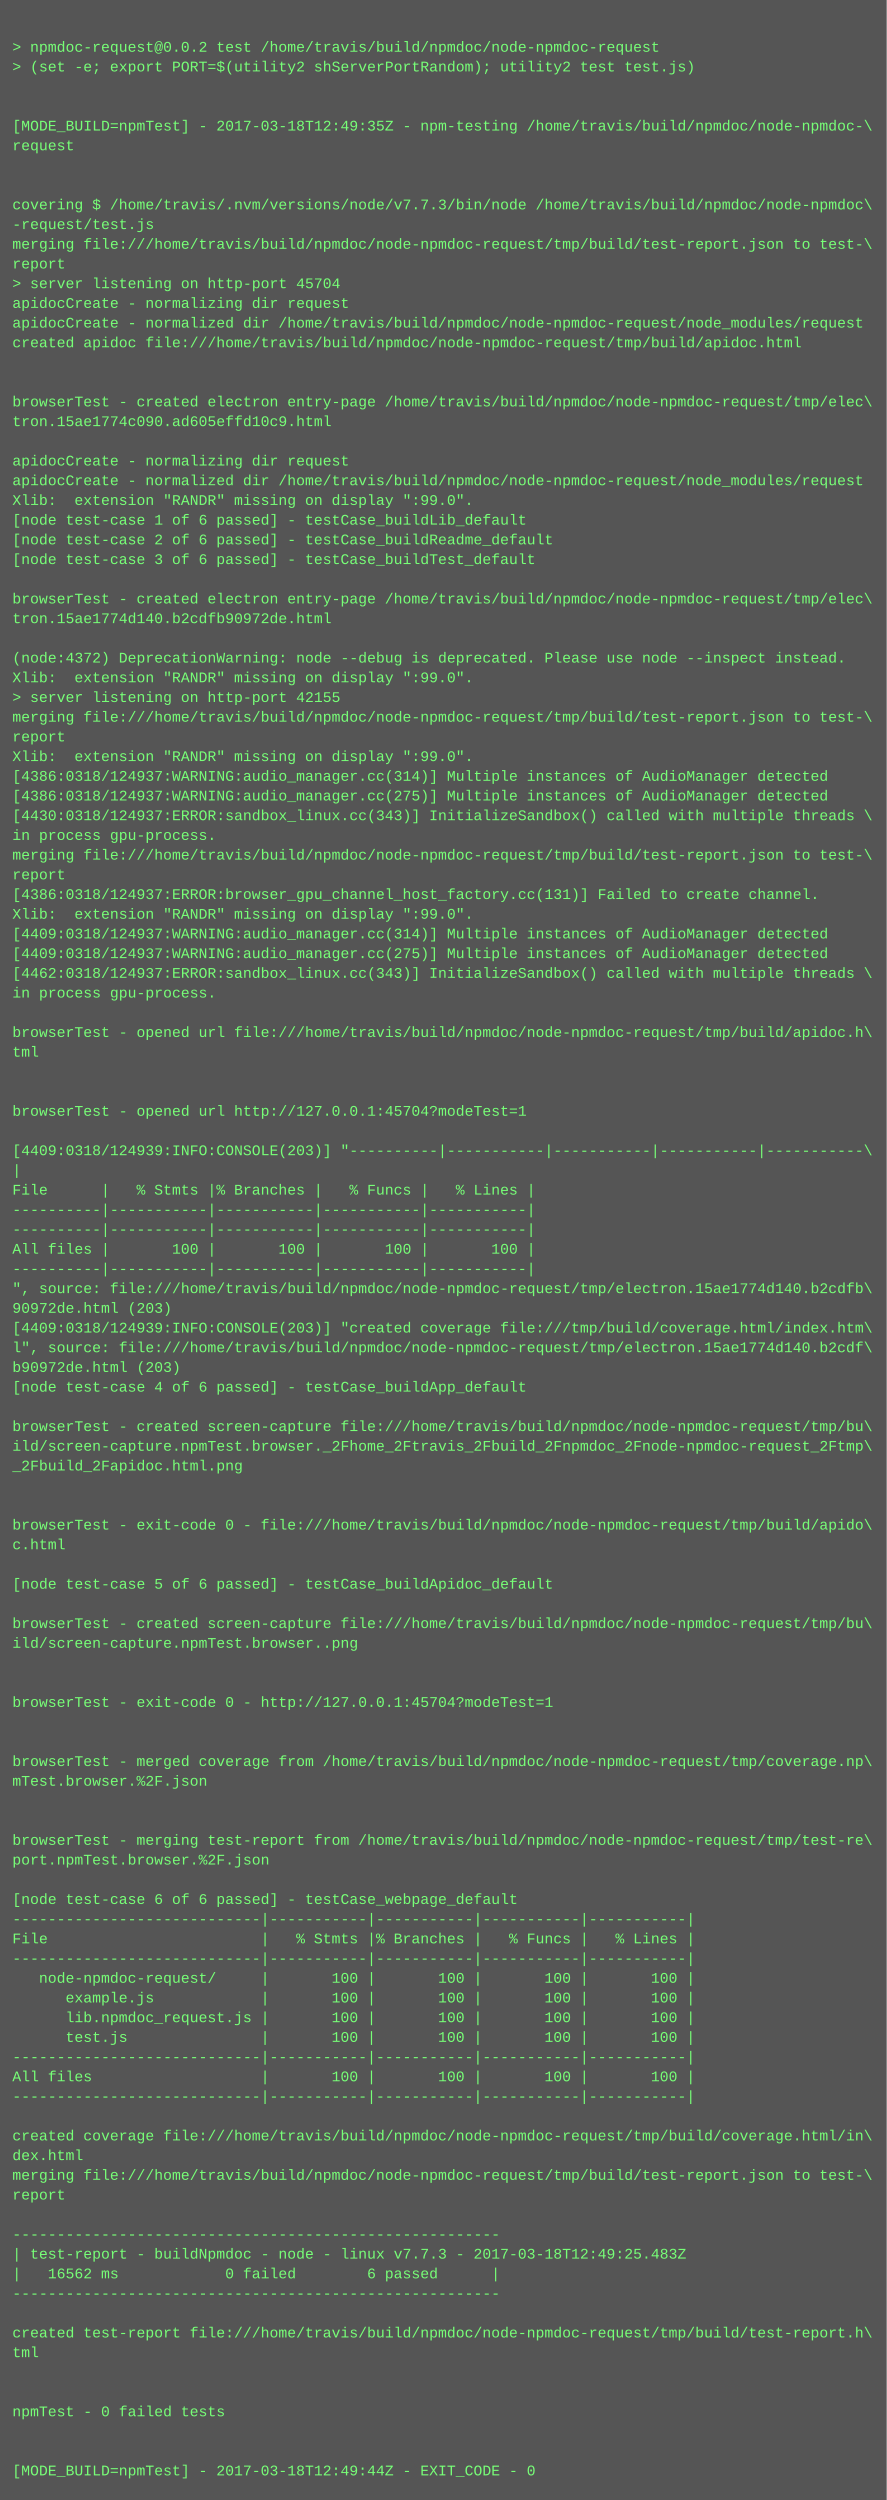
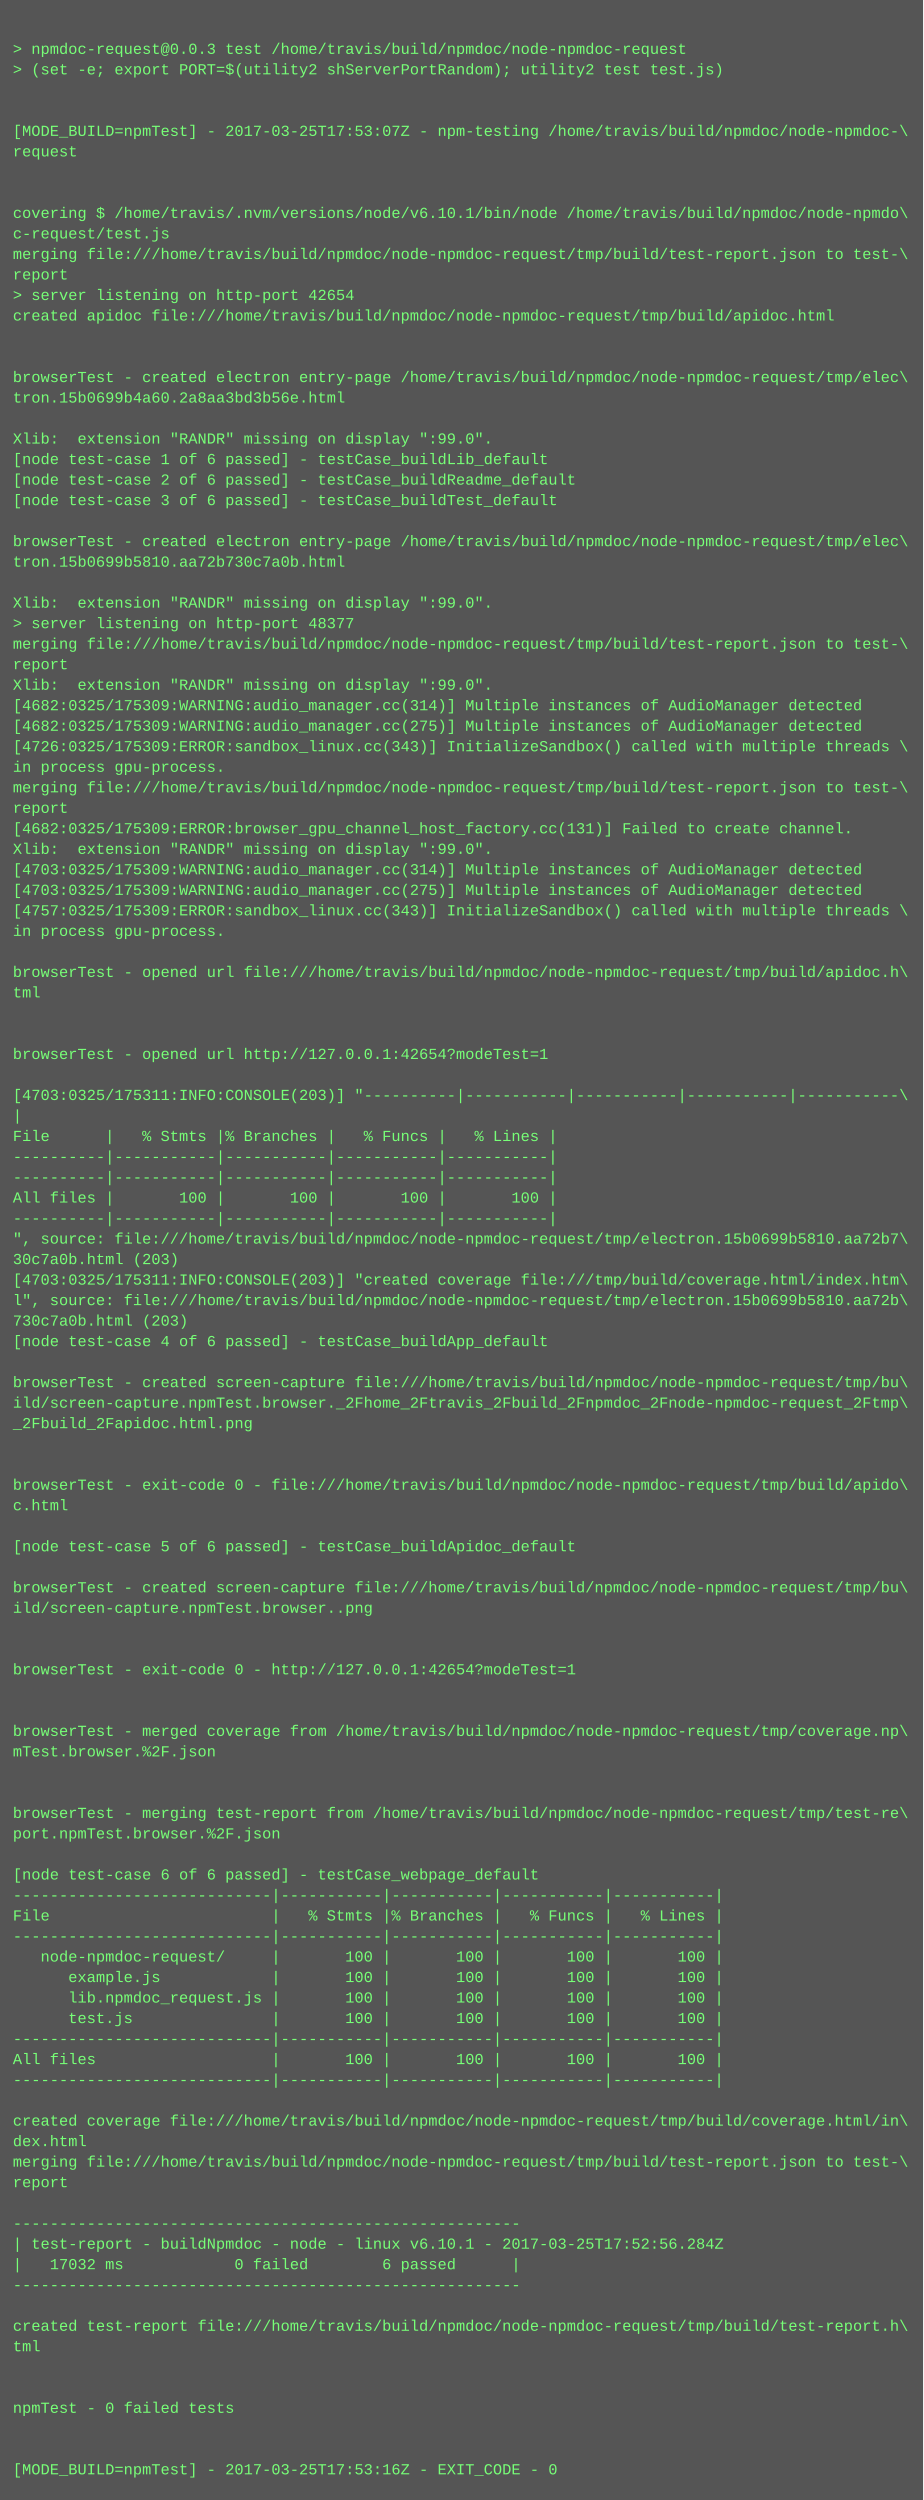
- <svg xmlns="http://www.w3.org/2000/svg" height="2030" width="720">
-   <rect height="2030" fill="#555" width="720" />
+ <svg xmlns="http://www.w3.org/2000/svg" height="1950" width="720">
+   <rect height="1950" fill="#555" width="720" />
  <text fill="#7f7" font-family="Courier New" font-size="12" xml:space="preserve">
    <tspan x="10" y="26" />
-     <tspan x="10" y="42">&gt; npmdoc-request@0.0.2 test /home/travis/build/npmdoc/node-npmdoc-request</tspan>
+     <tspan x="10" y="42">&gt; npmdoc-request@0.0.3 test /home/travis/build/npmdoc/node-npmdoc-request</tspan>
    <tspan x="10" y="58">&gt; (set -e; export PORT=$(utility2 shServerPortRandom); utility2 test test.js)</tspan>
    <tspan x="10" y="74" />
    <tspan x="10" y="90" />
-     <tspan x="10" y="106">[MODE_BUILD=npmTest] - 2017-03-18T12:49:35Z - npm-testing /home/travis/build/npmdoc/node-npmdoc-\</tspan>
+     <tspan x="10" y="106">[MODE_BUILD=npmTest] - 2017-03-25T17:53:07Z - npm-testing /home/travis/build/npmdoc/node-npmdoc-\</tspan>
    <tspan x="10" y="122">request</tspan>
    <tspan x="10" y="138" />
    <tspan x="10" y="154" />
-     <tspan x="10" y="170">covering $ /home/travis/.nvm/versions/node/v7.7.3/bin/node /home/travis/build/npmdoc/node-npmdoc\</tspan>
-     <tspan x="10" y="186">-request/test.js</tspan>
+     <tspan x="10" y="170">covering $ /home/travis/.nvm/versions/node/v6.10.1/bin/node /home/travis/build/npmdoc/node-npmdo\</tspan>
+     <tspan x="10" y="186">c-request/test.js</tspan>
    <tspan x="10" y="202">merging file:///home/travis/build/npmdoc/node-npmdoc-request/tmp/build/test-report.json to test-\</tspan>
    <tspan x="10" y="218">report</tspan>
-     <tspan x="10" y="234">&gt; server listening on http-port 45704</tspan>
-     <tspan x="10" y="250">apidocCreate - normalizing dir request</tspan>
-     <tspan x="10" y="266">apidocCreate - normalized dir /home/travis/build/npmdoc/node-npmdoc-request/node_modules/request</tspan>
-     <tspan x="10" y="282">created apidoc file:///home/travis/build/npmdoc/node-npmdoc-request/tmp/build/apidoc.html</tspan>
-     <tspan x="10" y="298" />
-     <tspan x="10" y="314" />
-     <tspan x="10" y="330">browserTest - created electron entry-page /home/travis/build/npmdoc/node-npmdoc-request/tmp/elec\</tspan>
-     <tspan x="10" y="346">tron.15ae1774c090.ad605effd10c9.html</tspan>
-     <tspan x="10" y="362" />
-     <tspan x="10" y="378">apidocCreate - normalizing dir request</tspan>
-     <tspan x="10" y="394">apidocCreate - normalized dir /home/travis/build/npmdoc/node-npmdoc-request/node_modules/request</tspan>
-     <tspan x="10" y="410">Xlib:  extension "RANDR" missing on display ":99.0".</tspan>
-     <tspan x="10" y="426">[node test-case 1 of 6 passed] - testCase_buildLib_default</tspan>
-     <tspan x="10" y="442">[node test-case 2 of 6 passed] - testCase_buildReadme_default</tspan>
-     <tspan x="10" y="458">[node test-case 3 of 6 passed] - testCase_buildTest_default</tspan>
-     <tspan x="10" y="474" />
-     <tspan x="10" y="490">browserTest - created electron entry-page /home/travis/build/npmdoc/node-npmdoc-request/tmp/elec\</tspan>
-     <tspan x="10" y="506">tron.15ae1774d140.b2cdfb90972de.html</tspan>
-     <tspan x="10" y="522" />
-     <tspan x="10" y="538">(node:4372) DeprecationWarning: node --debug is deprecated. Please use node --inspect instead.</tspan>
-     <tspan x="10" y="554">Xlib:  extension "RANDR" missing on display ":99.0".</tspan>
-     <tspan x="10" y="570">&gt; server listening on http-port 42155</tspan>
-     <tspan x="10" y="586">merging file:///home/travis/build/npmdoc/node-npmdoc-request/tmp/build/test-report.json to test-\</tspan>
-     <tspan x="10" y="602">report</tspan>
-     <tspan x="10" y="618">Xlib:  extension "RANDR" missing on display ":99.0".</tspan>
-     <tspan x="10" y="634">[4386:0318/124937:WARNING:audio_manager.cc(314)] Multiple instances of AudioManager detected</tspan>
-     <tspan x="10" y="650">[4386:0318/124937:WARNING:audio_manager.cc(275)] Multiple instances of AudioManager detected</tspan>
-     <tspan x="10" y="666">[4430:0318/124937:ERROR:sandbox_linux.cc(343)] InitializeSandbox() called with multiple threads \</tspan>
-     <tspan x="10" y="682">in process gpu-process. </tspan>
-     <tspan x="10" y="698">merging file:///home/travis/build/npmdoc/node-npmdoc-request/tmp/build/test-report.json to test-\</tspan>
-     <tspan x="10" y="714">report</tspan>
-     <tspan x="10" y="730">[4386:0318/124937:ERROR:browser_gpu_channel_host_factory.cc(131)] Failed to create channel.</tspan>
-     <tspan x="10" y="746">Xlib:  extension "RANDR" missing on display ":99.0".</tspan>
-     <tspan x="10" y="762">[4409:0318/124937:WARNING:audio_manager.cc(314)] Multiple instances of AudioManager detected</tspan>
-     <tspan x="10" y="778">[4409:0318/124937:WARNING:audio_manager.cc(275)] Multiple instances of AudioManager detected</tspan>
-     <tspan x="10" y="794">[4462:0318/124937:ERROR:sandbox_linux.cc(343)] InitializeSandbox() called with multiple threads \</tspan>
-     <tspan x="10" y="810">in process gpu-process. </tspan>
-     <tspan x="10" y="826" />
-     <tspan x="10" y="842">browserTest - opened url file:///home/travis/build/npmdoc/node-npmdoc-request/tmp/build/apidoc.h\</tspan>
-     <tspan x="10" y="858">tml</tspan>
-     <tspan x="10" y="874" />
-     <tspan x="10" y="890" />
-     <tspan x="10" y="906">browserTest - opened url http://127.0.0.1:45704?modeTest=1</tspan>
-     <tspan x="10" y="922" />
-     <tspan x="10" y="938">[4409:0318/124939:INFO:CONSOLE(203)] "----------|-----------|-----------|-----------|-----------\</tspan>
-     <tspan x="10" y="954">|</tspan>
-     <tspan x="10" y="970">File      |   % Stmts |% Branches |   % Funcs |   % Lines |</tspan>
-     <tspan x="10" y="986">----------|-----------|-----------|-----------|-----------|</tspan>
-     <tspan x="10" y="1002">----------|-----------|-----------|-----------|-----------|</tspan>
-     <tspan x="10" y="1018">All files |       100 |       100 |       100 |       100 |</tspan>
-     <tspan x="10" y="1034">----------|-----------|-----------|-----------|-----------|</tspan>
-     <tspan x="10" y="1050">", source: file:///home/travis/build/npmdoc/node-npmdoc-request/tmp/electron.15ae1774d140.b2cdfb\</tspan>
-     <tspan x="10" y="1066">90972de.html (203)</tspan>
-     <tspan x="10" y="1082">[4409:0318/124939:INFO:CONSOLE(203)] "created coverage file:///tmp/build/coverage.html/index.htm\</tspan>
-     <tspan x="10" y="1098">l", source: file:///home/travis/build/npmdoc/node-npmdoc-request/tmp/electron.15ae1774d140.b2cdf\</tspan>
-     <tspan x="10" y="1114">b90972de.html (203)</tspan>
-     <tspan x="10" y="1130">[node test-case 4 of 6 passed] - testCase_buildApp_default</tspan>
+     <tspan x="10" y="234">&gt; server listening on http-port 42654</tspan>
+     <tspan x="10" y="250">created apidoc file:///home/travis/build/npmdoc/node-npmdoc-request/tmp/build/apidoc.html</tspan>
+     <tspan x="10" y="266" />
+     <tspan x="10" y="282" />
+     <tspan x="10" y="298">browserTest - created electron entry-page /home/travis/build/npmdoc/node-npmdoc-request/tmp/elec\</tspan>
+     <tspan x="10" y="314">tron.15b0699b4a60.2a8aa3bd3b56e.html</tspan>
+     <tspan x="10" y="330" />
+     <tspan x="10" y="346">Xlib:  extension "RANDR" missing on display ":99.0".</tspan>
+     <tspan x="10" y="362">[node test-case 1 of 6 passed] - testCase_buildLib_default</tspan>
+     <tspan x="10" y="378">[node test-case 2 of 6 passed] - testCase_buildReadme_default</tspan>
+     <tspan x="10" y="394">[node test-case 3 of 6 passed] - testCase_buildTest_default</tspan>
+     <tspan x="10" y="410" />
+     <tspan x="10" y="426">browserTest - created electron entry-page /home/travis/build/npmdoc/node-npmdoc-request/tmp/elec\</tspan>
+     <tspan x="10" y="442">tron.15b0699b5810.aa72b730c7a0b.html</tspan>
+     <tspan x="10" y="458" />
+     <tspan x="10" y="474">Xlib:  extension "RANDR" missing on display ":99.0".</tspan>
+     <tspan x="10" y="490">&gt; server listening on http-port 48377</tspan>
+     <tspan x="10" y="506">merging file:///home/travis/build/npmdoc/node-npmdoc-request/tmp/build/test-report.json to test-\</tspan>
+     <tspan x="10" y="522">report</tspan>
+     <tspan x="10" y="538">Xlib:  extension "RANDR" missing on display ":99.0".</tspan>
+     <tspan x="10" y="554">[4682:0325/175309:WARNING:audio_manager.cc(314)] Multiple instances of AudioManager detected</tspan>
+     <tspan x="10" y="570">[4682:0325/175309:WARNING:audio_manager.cc(275)] Multiple instances of AudioManager detected</tspan>
+     <tspan x="10" y="586">[4726:0325/175309:ERROR:sandbox_linux.cc(343)] InitializeSandbox() called with multiple threads \</tspan>
+     <tspan x="10" y="602">in process gpu-process. </tspan>
+     <tspan x="10" y="618">merging file:///home/travis/build/npmdoc/node-npmdoc-request/tmp/build/test-report.json to test-\</tspan>
+     <tspan x="10" y="634">report</tspan>
+     <tspan x="10" y="650">[4682:0325/175309:ERROR:browser_gpu_channel_host_factory.cc(131)] Failed to create channel.</tspan>
+     <tspan x="10" y="666">Xlib:  extension "RANDR" missing on display ":99.0".</tspan>
+     <tspan x="10" y="682">[4703:0325/175309:WARNING:audio_manager.cc(314)] Multiple instances of AudioManager detected</tspan>
+     <tspan x="10" y="698">[4703:0325/175309:WARNING:audio_manager.cc(275)] Multiple instances of AudioManager detected</tspan>
+     <tspan x="10" y="714">[4757:0325/175309:ERROR:sandbox_linux.cc(343)] InitializeSandbox() called with multiple threads \</tspan>
+     <tspan x="10" y="730">in process gpu-process. </tspan>
+     <tspan x="10" y="746" />
+     <tspan x="10" y="762">browserTest - opened url file:///home/travis/build/npmdoc/node-npmdoc-request/tmp/build/apidoc.h\</tspan>
+     <tspan x="10" y="778">tml</tspan>
+     <tspan x="10" y="794" />
+     <tspan x="10" y="810" />
+     <tspan x="10" y="826">browserTest - opened url http://127.0.0.1:42654?modeTest=1</tspan>
+     <tspan x="10" y="842" />
+     <tspan x="10" y="858">[4703:0325/175311:INFO:CONSOLE(203)] "----------|-----------|-----------|-----------|-----------\</tspan>
+     <tspan x="10" y="874">|</tspan>
+     <tspan x="10" y="890">File      |   % Stmts |% Branches |   % Funcs |   % Lines |</tspan>
+     <tspan x="10" y="906">----------|-----------|-----------|-----------|-----------|</tspan>
+     <tspan x="10" y="922">----------|-----------|-----------|-----------|-----------|</tspan>
+     <tspan x="10" y="938">All files |       100 |       100 |       100 |       100 |</tspan>
+     <tspan x="10" y="954">----------|-----------|-----------|-----------|-----------|</tspan>
+     <tspan x="10" y="970">", source: file:///home/travis/build/npmdoc/node-npmdoc-request/tmp/electron.15b0699b5810.aa72b7\</tspan>
+     <tspan x="10" y="986">30c7a0b.html (203)</tspan>
+     <tspan x="10" y="1002">[4703:0325/175311:INFO:CONSOLE(203)] "created coverage file:///tmp/build/coverage.html/index.htm\</tspan>
+     <tspan x="10" y="1018">l", source: file:///home/travis/build/npmdoc/node-npmdoc-request/tmp/electron.15b0699b5810.aa72b\</tspan>
+     <tspan x="10" y="1034">730c7a0b.html (203)</tspan>
+     <tspan x="10" y="1050">[node test-case 4 of 6 passed] - testCase_buildApp_default</tspan>
+     <tspan x="10" y="1066" />
+     <tspan x="10" y="1082">browserTest - created screen-capture file:///home/travis/build/npmdoc/node-npmdoc-request/tmp/bu\</tspan>
+     <tspan x="10" y="1098">ild/screen-capture.npmTest.browser._2Fhome_2Ftravis_2Fbuild_2Fnpmdoc_2Fnode-npmdoc-request_2Ftmp\</tspan>
+     <tspan x="10" y="1114">_2Fbuild_2Fapidoc.html.png</tspan>
+     <tspan x="10" y="1130" />
    <tspan x="10" y="1146" />
-     <tspan x="10" y="1162">browserTest - created screen-capture file:///home/travis/build/npmdoc/node-npmdoc-request/tmp/bu\</tspan>
-     <tspan x="10" y="1178">ild/screen-capture.npmTest.browser._2Fhome_2Ftravis_2Fbuild_2Fnpmdoc_2Fnode-npmdoc-request_2Ftmp\</tspan>
-     <tspan x="10" y="1194">_2Fbuild_2Fapidoc.html.png</tspan>
-     <tspan x="10" y="1210" />
+     <tspan x="10" y="1162">browserTest - exit-code 0 - file:///home/travis/build/npmdoc/node-npmdoc-request/tmp/build/apido\</tspan>
+     <tspan x="10" y="1178">c.html</tspan>
+     <tspan x="10" y="1194" />
+     <tspan x="10" y="1210">[node test-case 5 of 6 passed] - testCase_buildApidoc_default</tspan>
    <tspan x="10" y="1226" />
-     <tspan x="10" y="1242">browserTest - exit-code 0 - file:///home/travis/build/npmdoc/node-npmdoc-request/tmp/build/apido\</tspan>
-     <tspan x="10" y="1258">c.html</tspan>
+     <tspan x="10" y="1242">browserTest - created screen-capture file:///home/travis/build/npmdoc/node-npmdoc-request/tmp/bu\</tspan>
+     <tspan x="10" y="1258">ild/screen-capture.npmTest.browser..png</tspan>
    <tspan x="10" y="1274" />
-     <tspan x="10" y="1290">[node test-case 5 of 6 passed] - testCase_buildApidoc_default</tspan>
-     <tspan x="10" y="1306" />
-     <tspan x="10" y="1322">browserTest - created screen-capture file:///home/travis/build/npmdoc/node-npmdoc-request/tmp/bu\</tspan>
-     <tspan x="10" y="1338">ild/screen-capture.npmTest.browser..png</tspan>
-     <tspan x="10" y="1354" />
-     <tspan x="10" y="1370" />
-     <tspan x="10" y="1386">browserTest - exit-code 0 - http://127.0.0.1:45704?modeTest=1</tspan>
+     <tspan x="10" y="1290" />
+     <tspan x="10" y="1306">browserTest - exit-code 0 - http://127.0.0.1:42654?modeTest=1</tspan>
+     <tspan x="10" y="1322" />
+     <tspan x="10" y="1338" />
+     <tspan x="10" y="1354">browserTest - merged coverage from /home/travis/build/npmdoc/node-npmdoc-request/tmp/coverage.np\</tspan>
+     <tspan x="10" y="1370">mTest.browser.%2F.json</tspan>
+     <tspan x="10" y="1386" />
    <tspan x="10" y="1402" />
-     <tspan x="10" y="1418" />
-     <tspan x="10" y="1434">browserTest - merged coverage from /home/travis/build/npmdoc/node-npmdoc-request/tmp/coverage.np\</tspan>
-     <tspan x="10" y="1450">mTest.browser.%2F.json</tspan>
-     <tspan x="10" y="1466" />
-     <tspan x="10" y="1482" />
-     <tspan x="10" y="1498">browserTest - merging test-report from /home/travis/build/npmdoc/node-npmdoc-request/tmp/test-re\</tspan>
-     <tspan x="10" y="1514">port.npmTest.browser.%2F.json</tspan>
-     <tspan x="10" y="1530" />
-     <tspan x="10" y="1546">[node test-case 6 of 6 passed] - testCase_webpage_default</tspan>
-     <tspan x="10" y="1562">----------------------------|-----------|-----------|-----------|-----------|</tspan>
-     <tspan x="10" y="1578">File                        |   % Stmts |% Branches |   % Funcs |   % Lines |</tspan>
+     <tspan x="10" y="1418">browserTest - merging test-report from /home/travis/build/npmdoc/node-npmdoc-request/tmp/test-re\</tspan>
+     <tspan x="10" y="1434">port.npmTest.browser.%2F.json</tspan>
+     <tspan x="10" y="1450" />
+     <tspan x="10" y="1466">[node test-case 6 of 6 passed] - testCase_webpage_default</tspan>
+     <tspan x="10" y="1482">----------------------------|-----------|-----------|-----------|-----------|</tspan>
+     <tspan x="10" y="1498">File                        |   % Stmts |% Branches |   % Funcs |   % Lines |</tspan>
+     <tspan x="10" y="1514">----------------------------|-----------|-----------|-----------|-----------|</tspan>
+     <tspan x="10" y="1530">   node-npmdoc-request/     |       100 |       100 |       100 |       100 |</tspan>
+     <tspan x="10" y="1546">      example.js            |       100 |       100 |       100 |       100 |</tspan>
+     <tspan x="10" y="1562">      lib.npmdoc_request.js |       100 |       100 |       100 |       100 |</tspan>
+     <tspan x="10" y="1578">      test.js               |       100 |       100 |       100 |       100 |</tspan>
    <tspan x="10" y="1594">----------------------------|-----------|-----------|-----------|-----------|</tspan>
-     <tspan x="10" y="1610">   node-npmdoc-request/     |       100 |       100 |       100 |       100 |</tspan>
-     <tspan x="10" y="1626">      example.js            |       100 |       100 |       100 |       100 |</tspan>
-     <tspan x="10" y="1642">      lib.npmdoc_request.js |       100 |       100 |       100 |       100 |</tspan>
-     <tspan x="10" y="1658">      test.js               |       100 |       100 |       100 |       100 |</tspan>
-     <tspan x="10" y="1674">----------------------------|-----------|-----------|-----------|-----------|</tspan>
-     <tspan x="10" y="1690">All files                   |       100 |       100 |       100 |       100 |</tspan>
-     <tspan x="10" y="1706">----------------------------|-----------|-----------|-----------|-----------|</tspan>
+     <tspan x="10" y="1610">All files                   |       100 |       100 |       100 |       100 |</tspan>
+     <tspan x="10" y="1626">----------------------------|-----------|-----------|-----------|-----------|</tspan>
+     <tspan x="10" y="1642" />
+     <tspan x="10" y="1658">created coverage file:///home/travis/build/npmdoc/node-npmdoc-request/tmp/build/coverage.html/in\</tspan>
+     <tspan x="10" y="1674">dex.html</tspan>
+     <tspan x="10" y="1690">merging file:///home/travis/build/npmdoc/node-npmdoc-request/tmp/build/test-report.json to test-\</tspan>
+     <tspan x="10" y="1706">report</tspan>
    <tspan x="10" y="1722" />
-     <tspan x="10" y="1738">created coverage file:///home/travis/build/npmdoc/node-npmdoc-request/tmp/build/coverage.html/in\</tspan>
-     <tspan x="10" y="1754">dex.html</tspan>
-     <tspan x="10" y="1770">merging file:///home/travis/build/npmdoc/node-npmdoc-request/tmp/build/test-report.json to test-\</tspan>
-     <tspan x="10" y="1786">report</tspan>
+     <tspan x="10" y="1738">-------------------------------------------------------</tspan>
+     <tspan x="10" y="1754">| test-report - buildNpmdoc - node - linux v6.10.1 - 2017-03-25T17:52:56.284Z</tspan>
+     <tspan x="10" y="1770">|   17032 ms            0 failed        6 passed      |</tspan>
+     <tspan x="10" y="1786">-------------------------------------------------------</tspan>
    <tspan x="10" y="1802" />
-     <tspan x="10" y="1818">-------------------------------------------------------</tspan>
-     <tspan x="10" y="1834">| test-report - buildNpmdoc - node - linux v7.7.3 - 2017-03-18T12:49:25.483Z</tspan>
-     <tspan x="10" y="1850">|   16562 ms            0 failed        6 passed      |</tspan>
-     <tspan x="10" y="1866">-------------------------------------------------------</tspan>
-     <tspan x="10" y="1882" />
-     <tspan x="10" y="1898">created test-report file:///home/travis/build/npmdoc/node-npmdoc-request/tmp/build/test-report.h\</tspan>
-     <tspan x="10" y="1914">tml</tspan>
-     <tspan x="10" y="1930" />
-     <tspan x="10" y="1946" />
-     <tspan x="10" y="1962">npmTest - 0 failed tests</tspan>
-     <tspan x="10" y="1978" />
-     <tspan x="10" y="1994" />
-     <tspan x="10" y="2010">[MODE_BUILD=npmTest] - 2017-03-18T12:49:44Z - EXIT_CODE - 0</tspan>
+     <tspan x="10" y="1818">created test-report file:///home/travis/build/npmdoc/node-npmdoc-request/tmp/build/test-report.h\</tspan>
+     <tspan x="10" y="1834">tml</tspan>
+     <tspan x="10" y="1850" />
+     <tspan x="10" y="1866" />
+     <tspan x="10" y="1882">npmTest - 0 failed tests</tspan>
+     <tspan x="10" y="1898" />
+     <tspan x="10" y="1914" />
+     <tspan x="10" y="1930">[MODE_BUILD=npmTest] - 2017-03-25T17:53:16Z - EXIT_CODE - 0</tspan>
  </text>
</svg>
